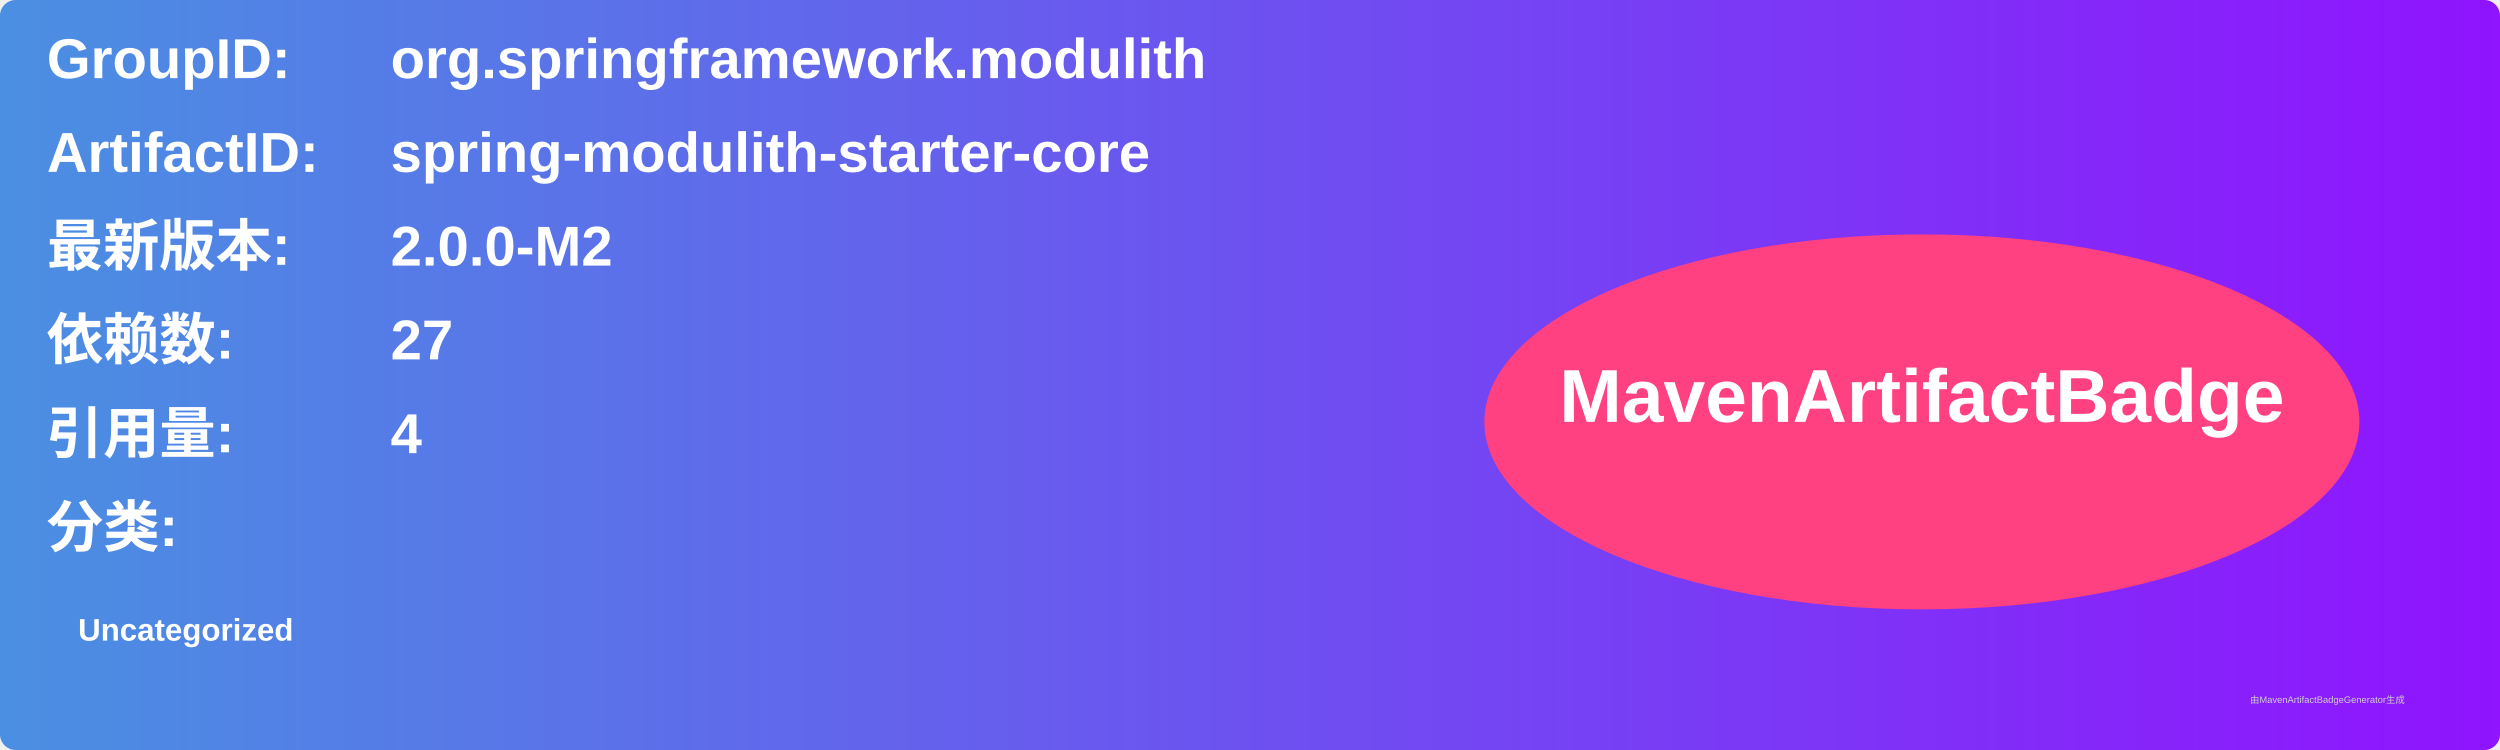
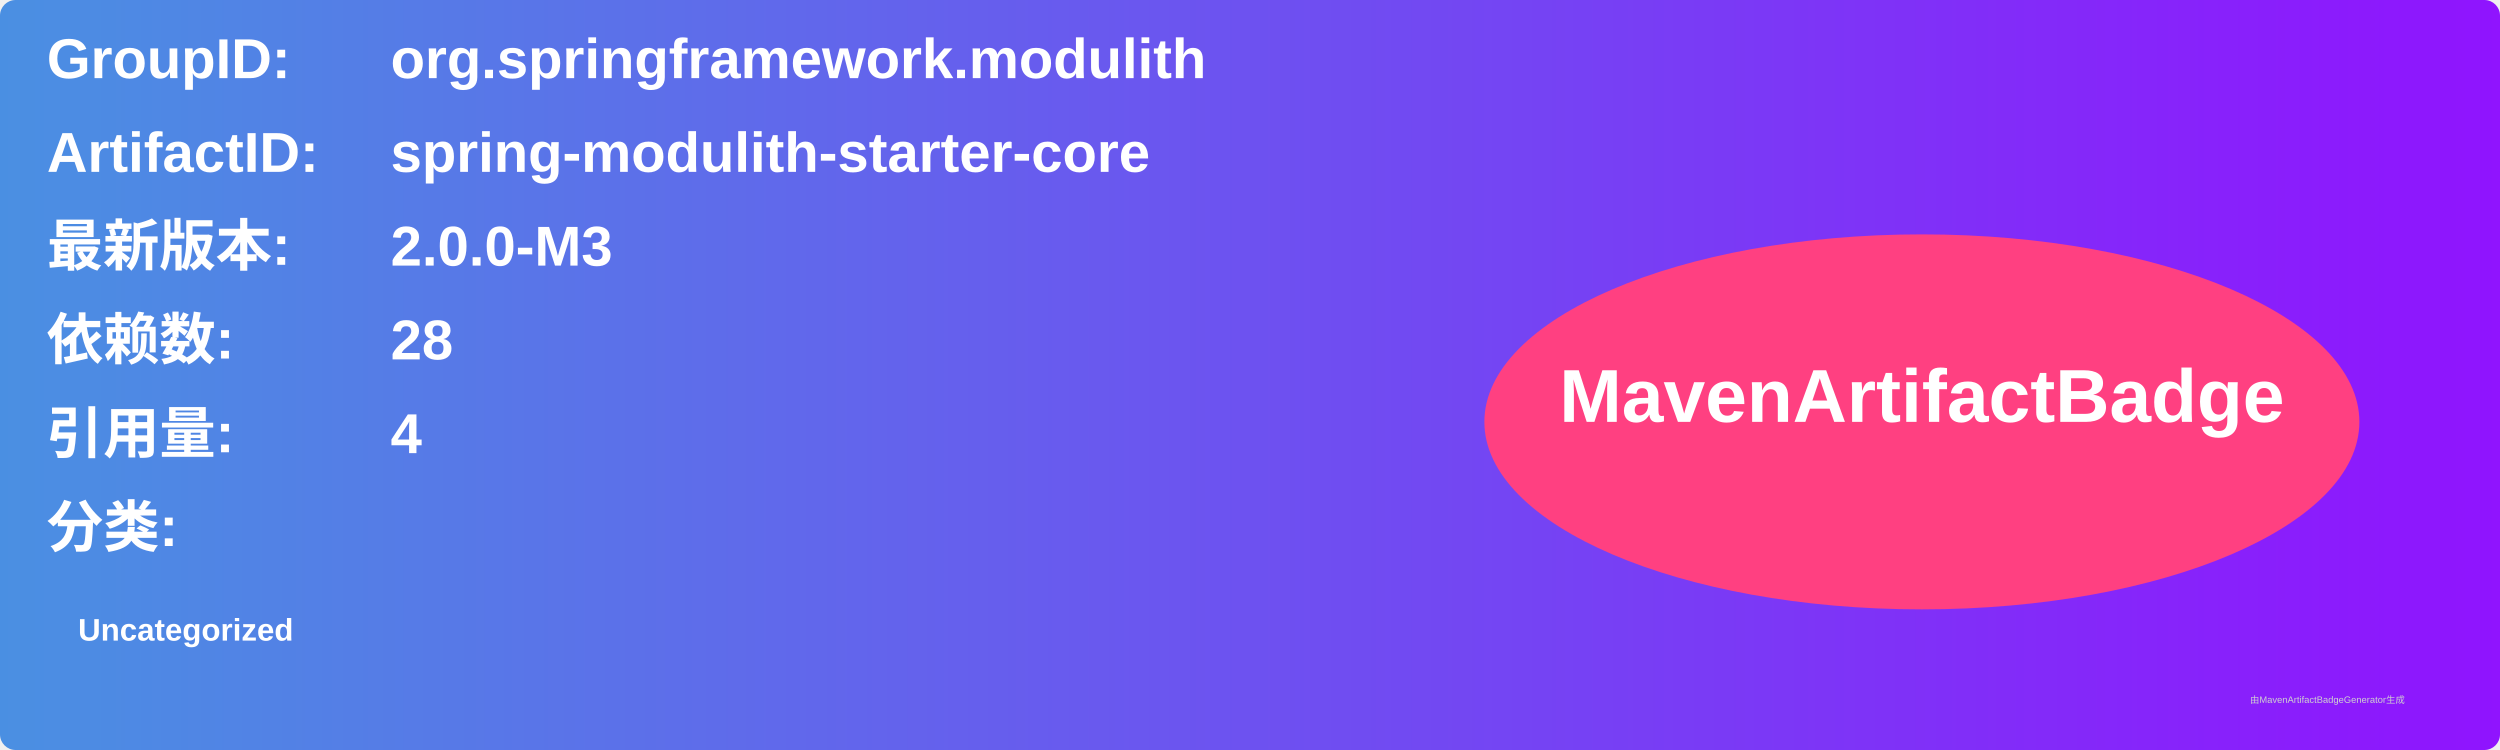
<svg xmlns="http://www.w3.org/2000/svg" width="800" height="240" viewBox="0 0 800 240">
  <linearGradient id="grad" x1="0%" y1="0%" x2="100%" y2="0%">
    <stop offset="0%" stop-color="#4a90e2" />
    <stop offset="100%" stop-color="#9013fe" />
  </linearGradient>
  <rect width="100%" height="100%" rx="5" ry="5" fill="url(#grad)" />
  <g transform="translate(15, 15)">
    <text x="0" y="10" font-family="Arial" font-size="18" fill="white" font-weight="bold" width="260">GroupID:</text>
    <text x="110" y="10" font-family="Arial" font-size="18" fill="white" font-weight="bold" width="460">org.springframework.modulith</text>
    <text x="0" y="40" font-family="Arial" font-size="18" fill="white" font-weight="bold" width="260">ArtifactID:</text>
    <text x="110" y="40" font-family="Arial" font-size="18" fill="white" font-weight="bold" width="460">spring-modulith-starter-core</text>
    <text x="0" y="70" font-family="Arial" font-size="18" fill="white" font-weight="bold">最新版本:</text>
    <text x="110" y="70" font-family="Arial" font-size="18" fill="white" font-weight="bold">
-       <tspan font-weight="bold">2.0.0-M2</tspan>
+       <tspan font-weight="bold">2.0.0-M3</tspan>
    </text>
    <text x="0" y="100" font-family="Arial" font-size="18" fill="white" font-weight="bold">依赖数: </text>
    <text x="110" y="100" font-family="Arial" font-size="18" fill="white">
-       <tspan font-weight="bold">27</tspan>
+       <tspan font-weight="bold">28</tspan>
    </text>
    <text x="0" y="130" font-family="Arial" font-size="18" fill="white" font-weight="bold">引用量: </text>
    <text x="110" y="130" font-family="Arial" font-size="18" fill="white">
      <tspan font-weight="bold">4</tspan>
    </text>
    <text x="0" y="160" font-family="Arial" font-size="18" fill="white" font-weight="bold">分类:</text>
    <text x="10" y="190" font-family="Arial" font-size="10" fill="white">
      <tspan font-weight="bold">Uncategorized</tspan>
    </text>
    <ellipse cx="600" cy="120" rx="140" ry="60" fill="#ff4081" />
    <text x="600" y="120" text-anchor="middle" font-family="Arial" font-size="24" fill="white" font-weight="bold">MavenArtifactBadge</text>
  </g>
  <text x="720" y="225" font-family="Arial" font-size="3" fill="#d0d0d0">由MavenArtifactBadgeGenerator生成</text>
</svg>
